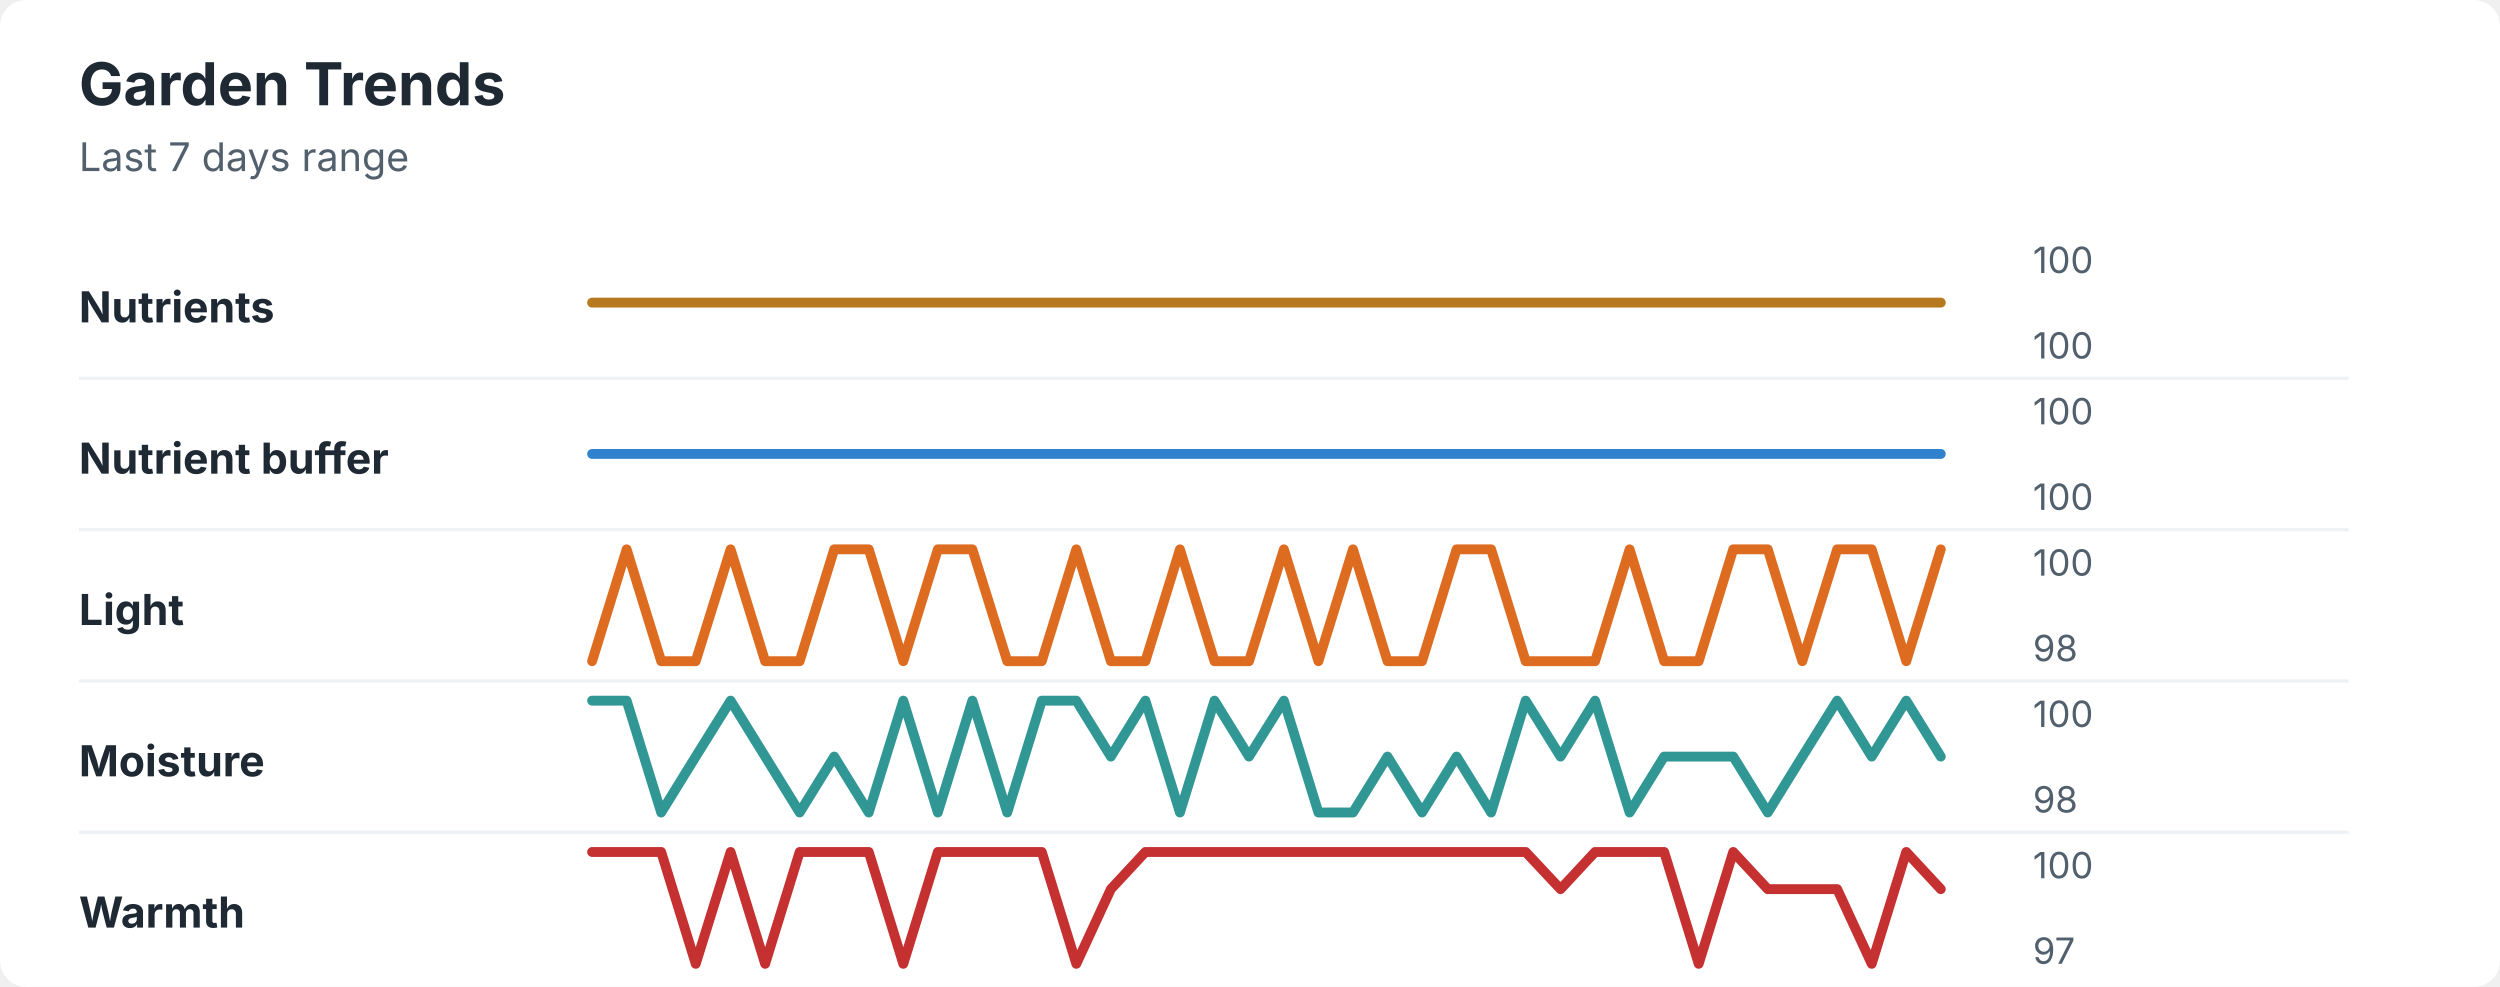
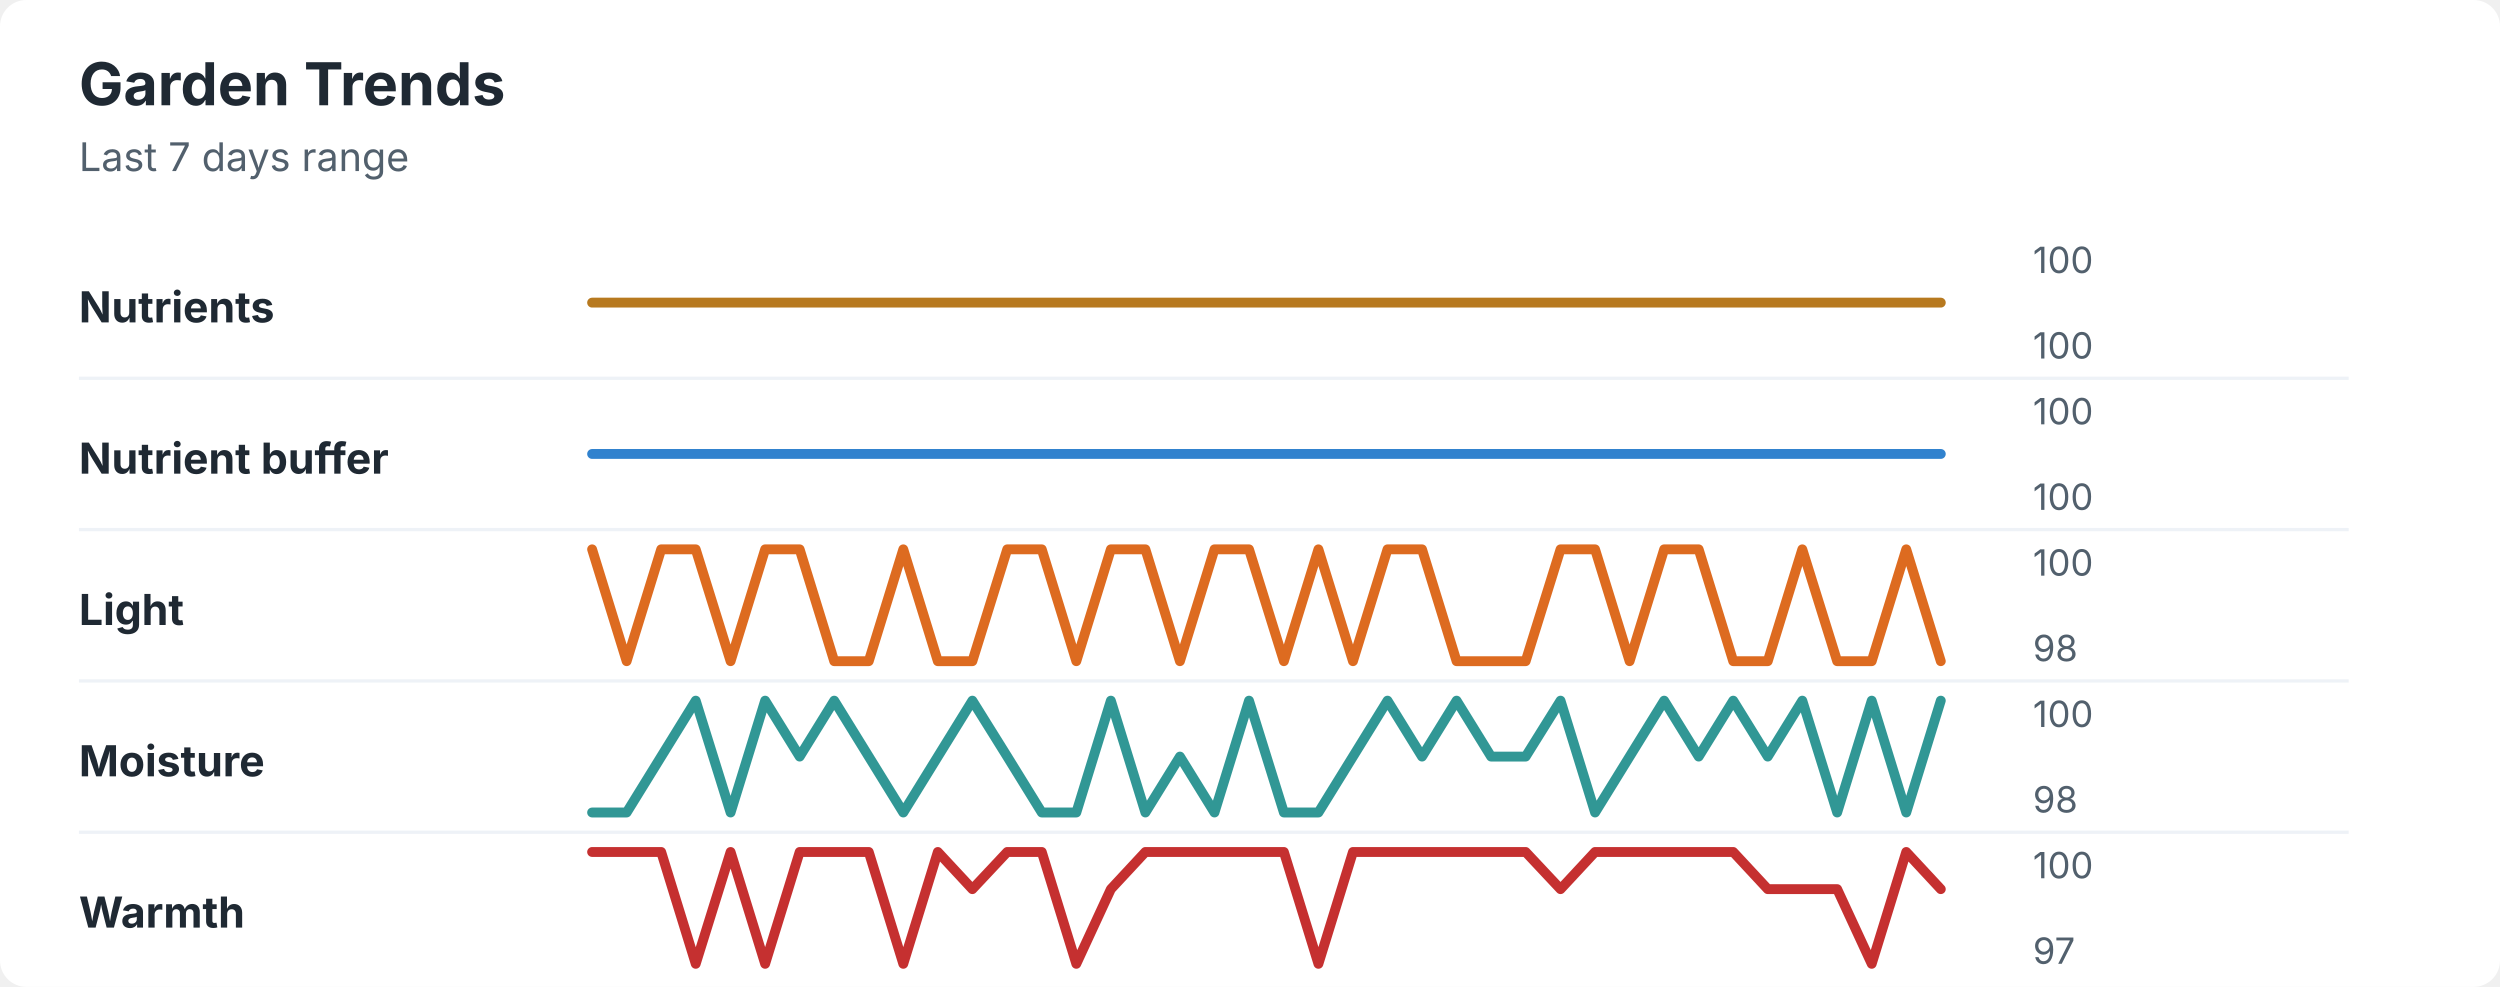
<svg xmlns="http://www.w3.org/2000/svg" width="760" height="300" viewBox="0 0 760 300" role="img" aria-labelledby="title desc">
  <rect width="760" height="300" rx="8" fill="#ffffff" />
  <style>
    text { font-family: -apple-system, BlinkMacSystemFont, "Segoe UI", sans-serif; }
    .title { font-size: 18px; font-weight: 700; fill: #1f2933; }
    .subtitle { font-size: 12px; fill: #52606d; }
    .label { font-size: 13px; font-weight: 650; fill: #1f2933; }
    .axis-value { font-size: 11px; fill: #52606d; }
    .separator { stroke: #eef2f7; stroke-width: 1; }
  </style>
  <text x="24" y="32" class="title">Garden Trends</text>
  <text x="24" y="52" class="subtitle">Last 7 days range</text>
  <text x="24" y="98" class="label">Nutrients</text>
  <polyline points="180.0,92.0 190.5,92.0 201.0,92.0 211.5,92.0 222.1,92.0 232.6,92.0 243.1,92.0 253.6,92.0 264.1,92.0 274.6,92.0 285.1,92.0 295.6,92.0 306.2,92.0 316.7,92.0 327.2,92.0 337.7,92.0 348.2,92.0 358.7,92.0 369.2,92.0 379.7,92.0 390.3,92.0 400.8,92.0 411.3,92.0 421.8,92.0 432.3,92.0 442.8,92.0 453.3,92.0 463.8,92.0 474.4,92.0 484.9,92.0 495.4,92.0 505.9,92.0 516.4,92.0 526.9,92.0 537.4,92.0 547.9,92.0 558.5,92.0 569.0,92.0 579.5,92.0 590.0,92.0 " fill="none" stroke="#b7791f" stroke-width="3" stroke-linecap="round" stroke-linejoin="round" />
  <text x="618" y="83" class="axis-value">100</text>
  <text x="618" y="109" class="axis-value">100</text>
  <line x1="24" y1="115.0" x2="714" y2="115.0" class="separator" />
  <text x="24" y="144" class="label">Nutrient buffer</text>
  <polyline points="180.0,138.0 190.5,138.0 201.0,138.0 211.5,138.0 222.1,138.0 232.6,138.0 243.1,138.0 253.6,138.0 264.1,138.0 274.6,138.0 285.1,138.0 295.6,138.0 306.2,138.0 316.7,138.0 327.2,138.0 337.7,138.0 348.2,138.0 358.7,138.0 369.2,138.0 379.7,138.0 390.3,138.0 400.8,138.0 411.3,138.0 421.8,138.0 432.3,138.0 442.8,138.0 453.3,138.0 463.8,138.0 474.4,138.0 484.9,138.0 495.4,138.0 505.9,138.0 516.4,138.0 526.9,138.0 537.4,138.0 547.9,138.0 558.5,138.0 569.0,138.0 579.5,138.0 590.0,138.0 " fill="none" stroke="#3182ce" stroke-width="3" stroke-linecap="round" stroke-linejoin="round" />
  <text x="618" y="129" class="axis-value">100</text>
  <text x="618" y="155" class="axis-value">100</text>
  <line x1="24" y1="161.0" x2="714" y2="161.0" class="separator" />
  <text x="24" y="190" class="label">Light</text>
-   <polyline points="180.0,201.0 190.5,167.0 201.0,201.0 211.5,201.0 222.1,167.0 232.6,201.0 243.1,201.0 253.6,167.0 264.1,167.0 274.6,201.0 285.1,167.0 295.6,167.0 306.2,201.0 316.7,201.0 327.2,167.0 337.7,201.0 348.2,201.0 358.7,167.0 369.2,201.0 379.7,201.0 390.3,167.0 400.8,201.0 411.3,167.0 421.8,201.0 432.3,201.0 442.8,167.0 453.3,167.0 463.8,201.0 474.4,201.0 484.9,201.0 495.4,167.0 505.9,201.0 516.4,201.0 526.9,167.0 537.4,167.0 547.9,201.0 558.5,167.0 569.0,167.0 579.5,201.0 590.0,167.0 " fill="none" stroke="#dd6b20" stroke-width="3" stroke-linecap="round" stroke-linejoin="round" />
+   <polyline points="180.0,167.0 190.5,201.0 201.0,167.0 211.5,167.0 222.1,201.0 232.6,167.0 243.1,167.0 253.6,201.0 264.1,201.0 274.6,167.0 285.1,201.0 295.6,201.0 306.2,167.0 316.7,167.0 327.2,201.0 337.7,167.0 348.2,167.0 358.7,201.0 369.2,167.0 379.7,167.0 390.3,201.0 400.8,167.0 411.3,201.0 421.8,167.0 432.3,167.0 442.8,201.0 453.3,201.0 463.8,201.0 474.4,167.0 484.9,167.0 495.4,201.0 505.9,167.0 516.4,167.0 526.9,201.0 537.4,201.0 547.9,167.0 558.5,201.0 569.0,201.0 579.5,167.0 590.0,201.0 " fill="none" stroke="#dd6b20" stroke-width="3" stroke-linecap="round" stroke-linejoin="round" />
  <text x="618" y="175" class="axis-value">100</text>
  <text x="618" y="201" class="axis-value">98</text>
  <line x1="24" y1="207.0" x2="714" y2="207.0" class="separator" />
  <text x="24" y="236" class="label">Moisture</text>
-   <polyline points="180.0,213.0 190.5,213.0 201.0,247.0 211.5,230.0 222.1,213.0 232.6,230.0 243.1,247.0 253.6,230.0 264.1,247.0 274.6,213.0 285.1,247.0 295.6,213.0 306.2,247.0 316.7,213.0 327.2,213.0 337.7,230.0 348.2,213.0 358.7,247.0 369.2,213.0 379.7,230.0 390.3,213.0 400.8,247.0 411.3,247.0 421.8,230.0 432.3,247.0 442.8,230.0 453.3,247.0 463.8,213.0 474.4,230.0 484.9,213.0 495.4,247.0 505.9,230.0 516.4,230.0 526.9,230.0 537.4,247.0 547.9,230.0 558.5,213.0 569.0,230.0 579.5,213.0 590.0,230.0 " fill="none" stroke="#319795" stroke-width="3" stroke-linecap="round" stroke-linejoin="round" />
+   <polyline points="180.0,247.0 190.5,247.0 201.0,230.0 211.5,213.0 222.1,247.0 232.6,213.0 243.1,230.0 253.6,213.0 264.1,230.0 274.6,247.0 285.1,230.0 295.6,213.0 306.2,230.0 316.7,247.0 327.2,247.0 337.7,213.0 348.2,247.0 358.7,230.0 369.2,247.0 379.7,213.0 390.3,247.0 400.8,247.0 411.3,230.0 421.8,213.0 432.3,230.0 442.8,213.0 453.3,230.0 463.8,230.0 474.4,213.0 484.9,247.0 495.4,230.0 505.9,213.0 516.4,230.0 526.9,213.0 537.4,230.0 547.9,213.0 558.5,247.0 569.0,213.0 579.5,247.0 590.0,213.0 " fill="none" stroke="#319795" stroke-width="3" stroke-linecap="round" stroke-linejoin="round" />
  <text x="618" y="221" class="axis-value">100</text>
  <text x="618" y="247" class="axis-value">98</text>
  <line x1="24" y1="253.0" x2="714" y2="253.0" class="separator" />
  <text x="24" y="282" class="label">Warmth</text>
-   <polyline points="180.0,259.0 190.5,259.0 201.0,259.0 211.5,293.0 222.1,259.0 232.6,293.0 243.1,259.0 253.6,259.0 264.1,259.0 274.6,293.0 285.1,259.0 295.6,259.0 306.2,259.0 316.7,259.0 327.2,293.0 337.7,270.3 348.2,259.0 358.7,259.0 369.2,259.0 379.7,259.0 390.3,259.0 400.8,259.0 411.3,259.0 421.8,259.0 432.3,259.0 442.8,259.0 453.3,259.0 463.8,259.0 474.4,270.3 484.9,259.0 495.4,259.0 505.9,259.0 516.4,293.0 526.9,259.0 537.4,270.3 547.9,270.3 558.5,270.3 569.0,293.0 579.5,259.0 590.0,270.3 " fill="none" stroke="#c53030" stroke-width="3" stroke-linecap="round" stroke-linejoin="round" />
+   <polyline points="180.0,259.0 190.5,259.0 201.0,259.0 211.5,293.0 222.1,259.0 232.6,293.0 243.1,259.0 253.6,259.0 264.1,259.0 274.6,293.0 285.1,259.0 295.6,270.3 306.2,259.0 316.7,259.0 327.2,293.0 337.7,270.3 348.2,259.0 358.7,259.0 369.2,259.0 379.7,259.0 390.3,259.0 400.8,293.0 411.3,259.0 421.8,259.0 432.3,259.0 442.8,259.0 453.3,259.0 463.8,259.0 474.4,270.3 484.9,259.0 495.4,259.0 505.9,259.0 516.4,259.0 526.9,259.0 537.4,270.3 547.9,270.3 558.5,270.3 569.0,293.0 579.5,259.0 590.0,270.3 " fill="none" stroke="#c53030" stroke-width="3" stroke-linecap="round" stroke-linejoin="round" />
  <text x="618" y="267" class="axis-value">100</text>
  <text x="618" y="293" class="axis-value">97</text>
</svg>
